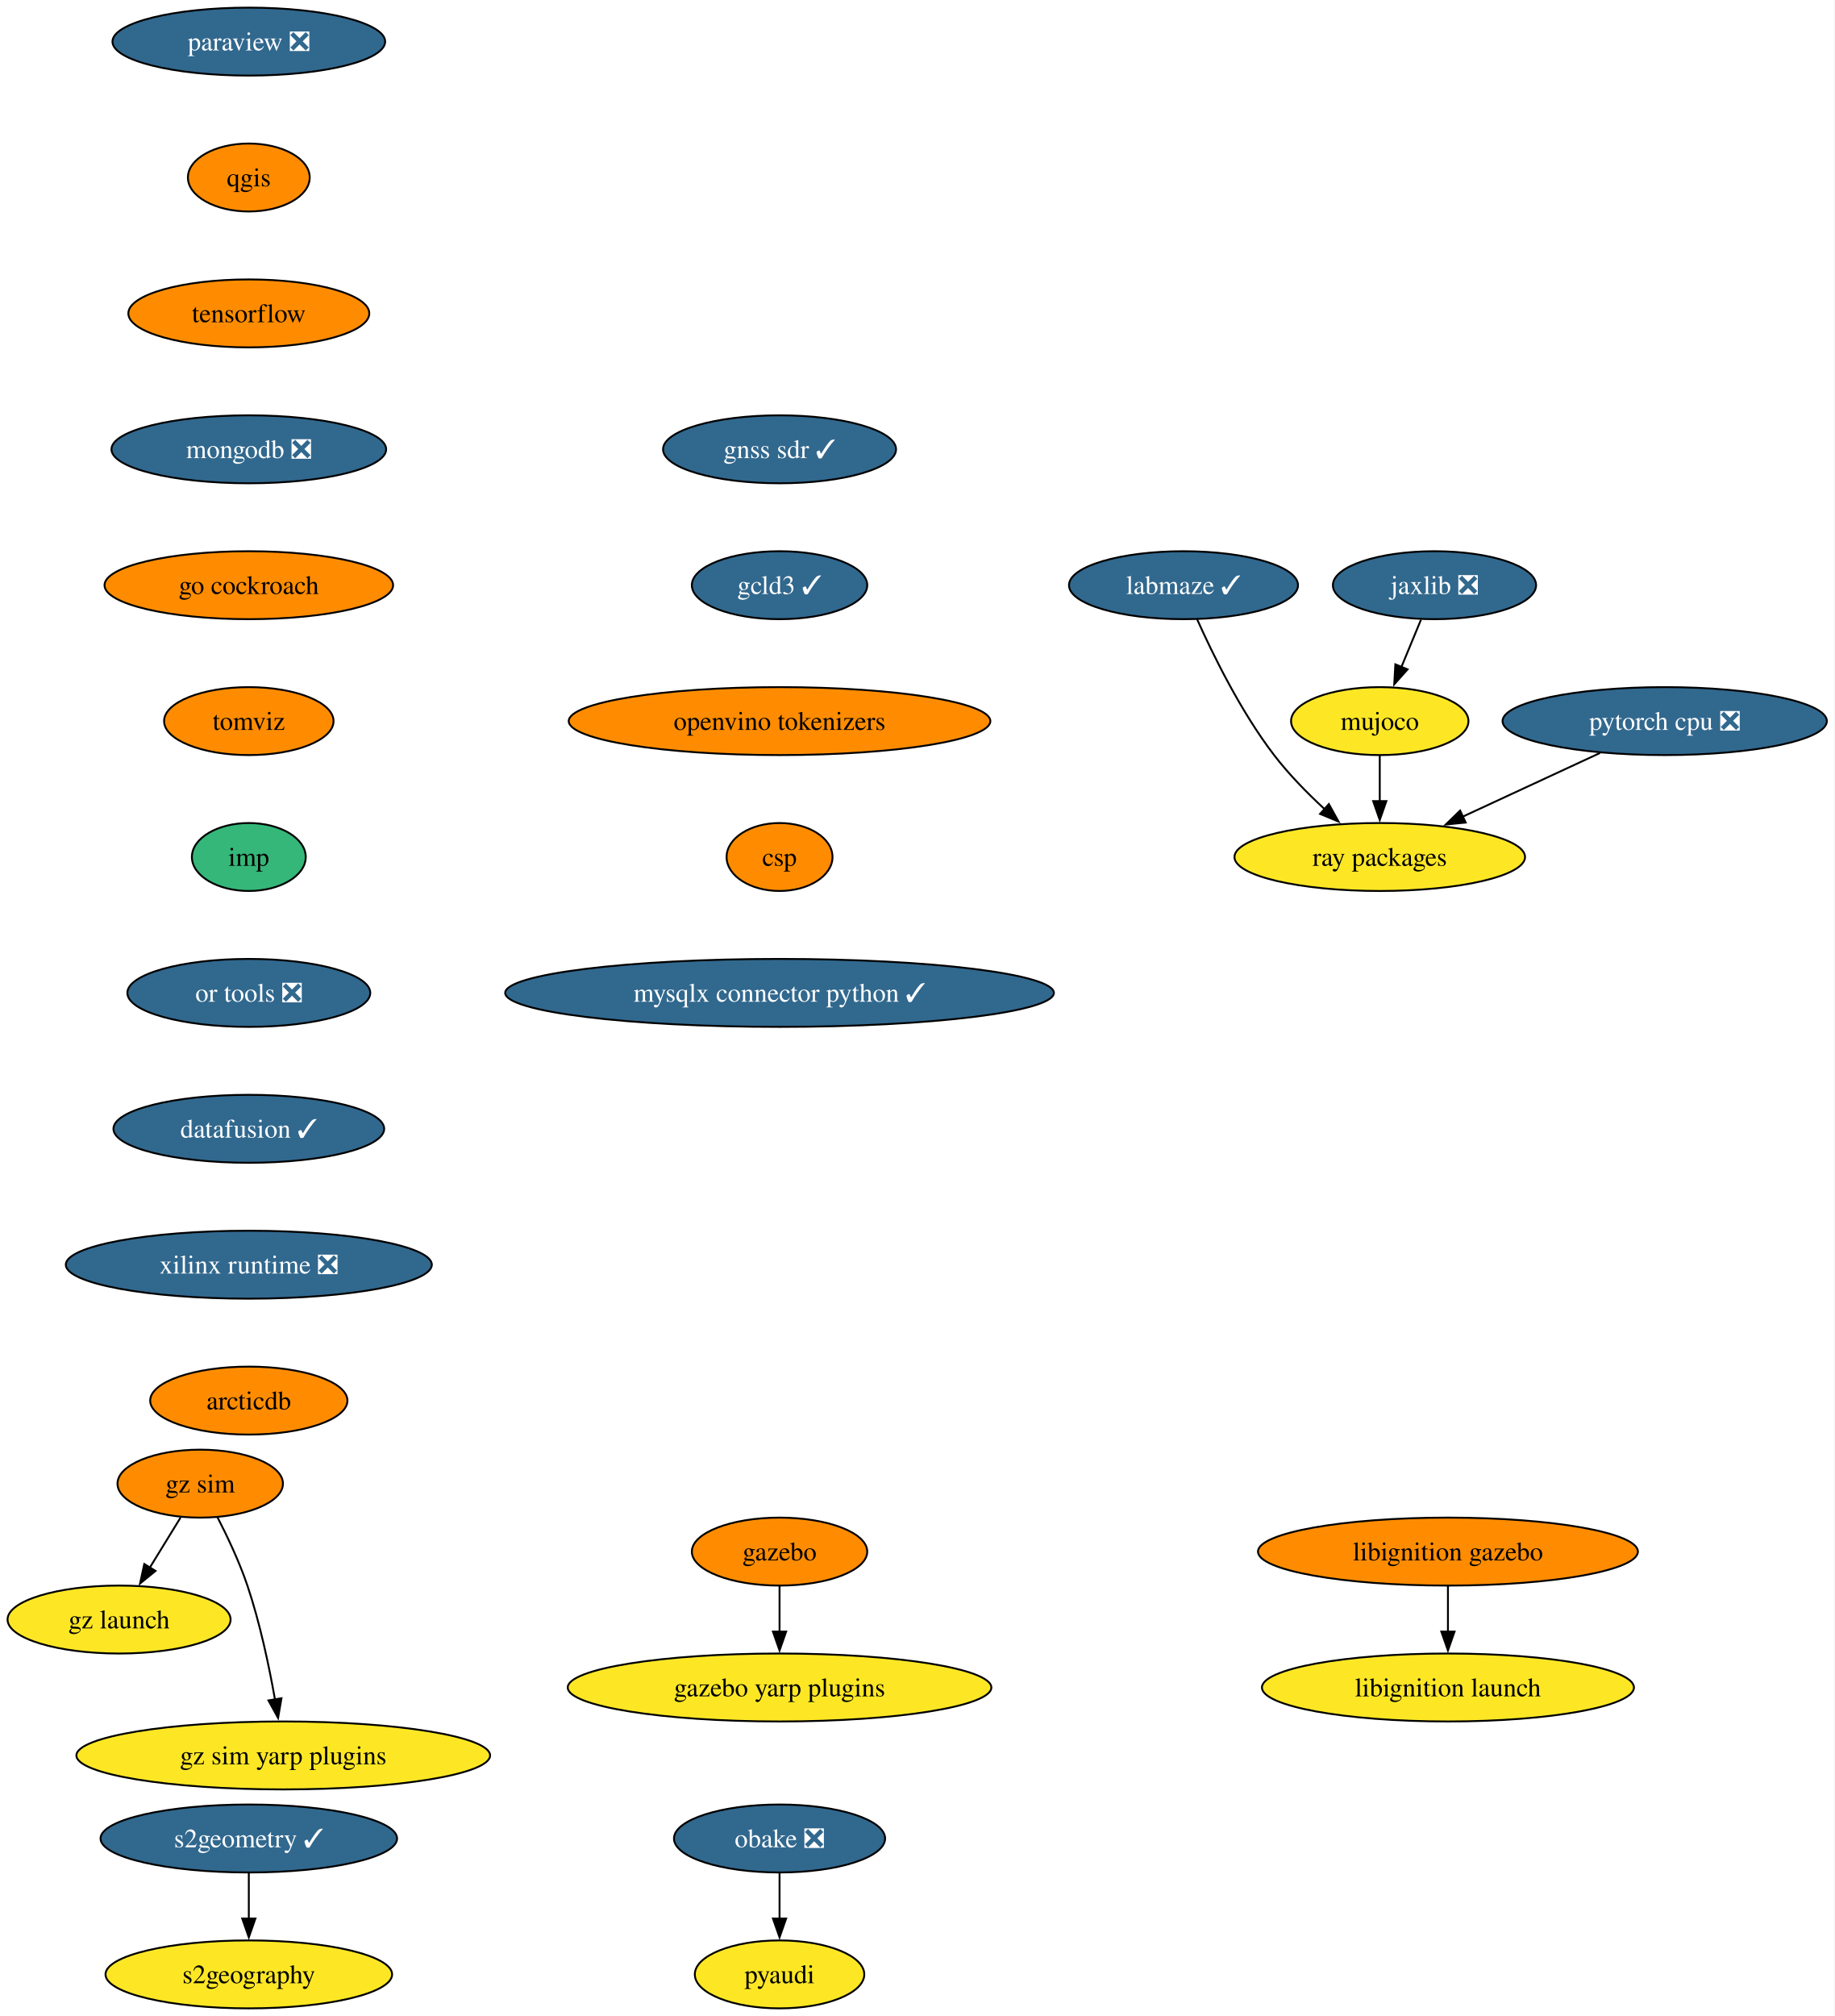
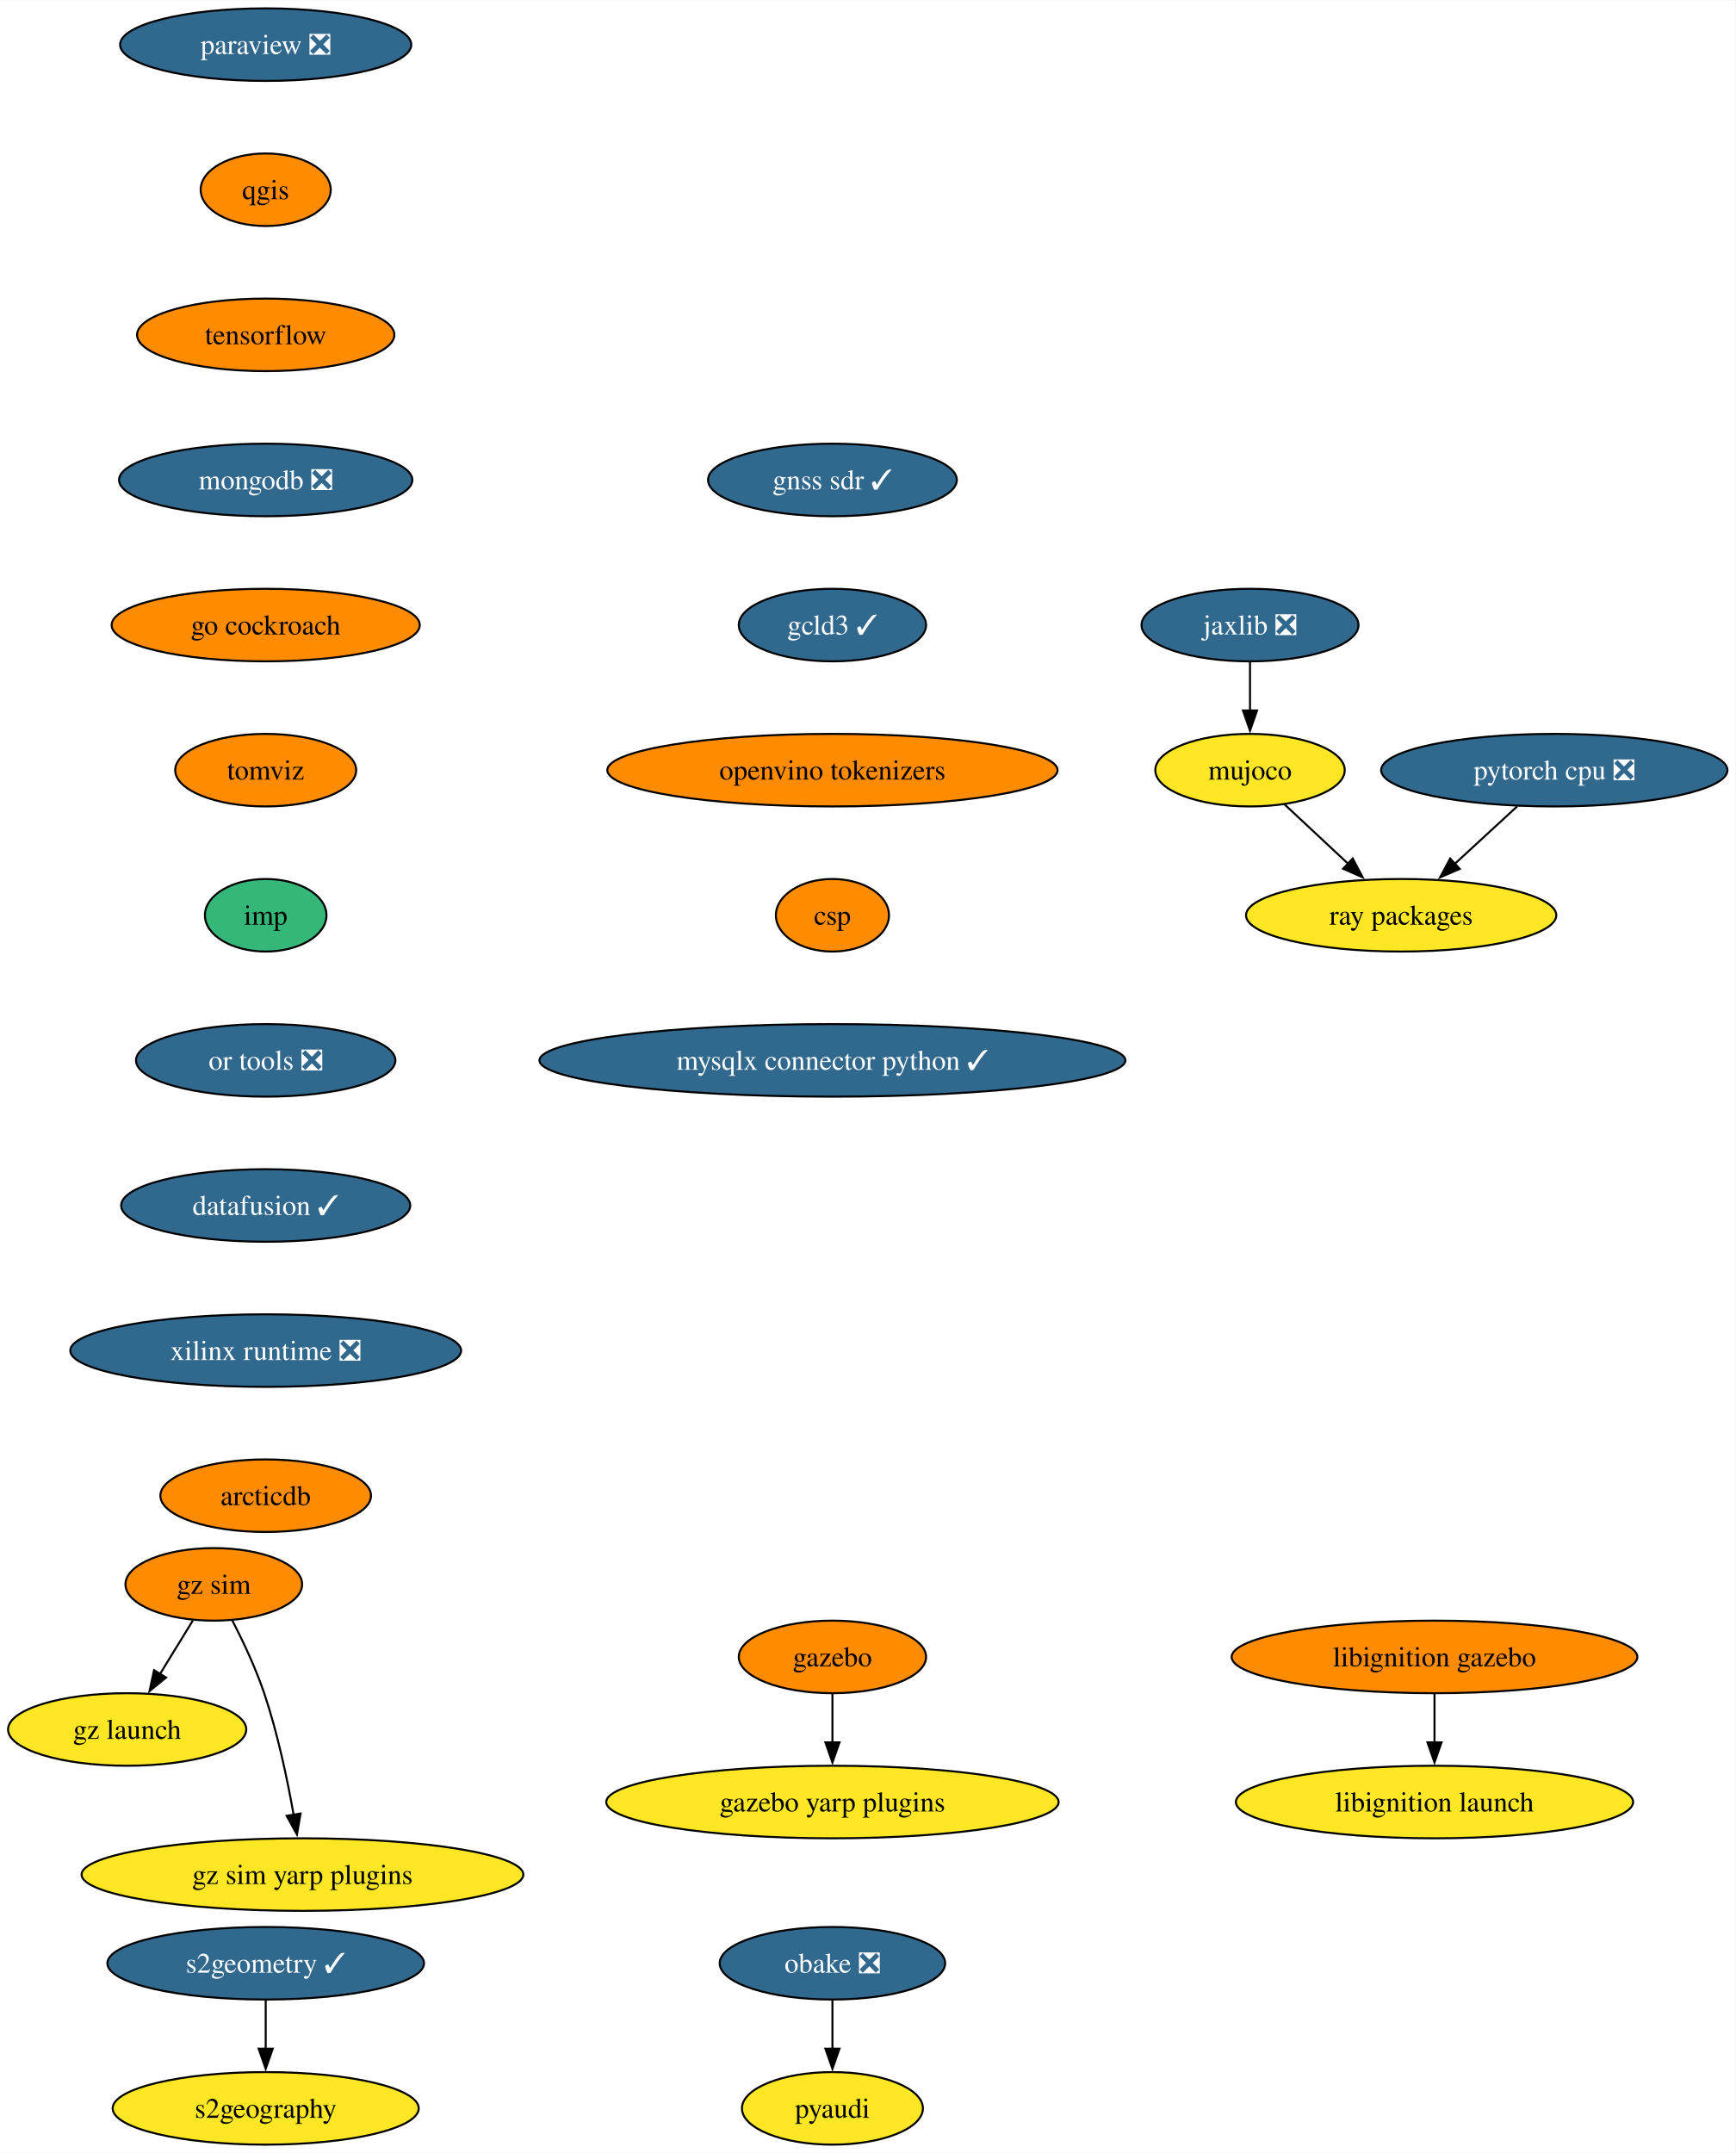
- <svg xmlns="http://www.w3.org/2000/svg" xmlns:xlink="http://www.w3.org/1999/xlink" width="972pt" height="1068pt" viewBox="0.00 0.00 972.08 1068.00">
+ <svg xmlns="http://www.w3.org/2000/svg" xmlns:xlink="http://www.w3.org/1999/xlink" width="861pt" height="1068pt" viewBox="0.00 0.00 861.24 1068.00">
  <g id="graph0" class="graph" transform="scale(1 1) rotate(0) translate(4 1064)">
-     <polygon fill="white" stroke="none" points="-4,4 -4,-1064 968.08,-1064 968.08,4 -4,4" />
+     <polygon fill="white" stroke="none" points="-4,4 -4,-1064 857.24,-1064 857.24,4 -4,4" />
    <g id="node1" class="node">
      <g id="a_node1">
        <a xlink:href="https://github.com/conda-forge/paraview-feedstock/pull/257" xlink:title="paraview ❎">
          <ellipse fill="#31688e" stroke="black" cx="127.85" cy="-1042" rx="72.25" ry="18" />
          <text text-anchor="middle" x="127.85" y="-1037.33" font-family="Times,serif" font-size="14.00" fill="white">paraview ❎</text>
        </a>
      </g>
    </g>
    <g id="node2" class="node">
      <g id="a_node2">
        <a xlink:href="https://github.com/conda-forge/qgis-feedstock" xlink:title="qgis">
          <ellipse fill="#ff8c00" stroke="black" cx="127.85" cy="-970" rx="32.27" ry="18" />
          <text text-anchor="middle" x="127.85" y="-965.33" font-family="Times,serif" font-size="14.00">qgis</text>
        </a>
      </g>
    </g>
    <g id="node3" class="node">
      <g id="a_node3">
        <a xlink:href="https://github.com/conda-forge/tensorflow-feedstock" xlink:title="tensorflow">
          <ellipse fill="#ff8c00" stroke="black" cx="127.85" cy="-898" rx="63.84" ry="18" />
          <text text-anchor="middle" x="127.85" y="-893.33" font-family="Times,serif" font-size="14.00">tensorflow</text>
        </a>
      </g>
    </g>
    <g id="node5" class="node">
      <g id="a_node5">
        <a xlink:href="https://github.com/conda-forge/mongodb-feedstock/pull/97" xlink:title="mongodb ❎">
          <ellipse fill="#31688e" stroke="black" cx="127.85" cy="-826" rx="72.78" ry="18" />
          <text text-anchor="middle" x="127.85" y="-821.33" font-family="Times,serif" font-size="14.00" fill="white">mongodb ❎</text>
        </a>
      </g>
    </g>
    <g id="node4" class="node">
      <g id="a_node4">
        <a xlink:href="https://github.com/conda-forge/pyaudi-feedstock" xlink:title="pyaudi">
          <ellipse fill="#fde725" stroke="black" cx="409.09" cy="-18" rx="44.9" ry="18" />
          <text text-anchor="middle" x="409.09" y="-13.32" font-family="Times,serif" font-size="14.00">pyaudi</text>
        </a>
      </g>
    </g>
    <g id="node8" class="node">
      <g id="a_node8">
        <a xlink:href="https://github.com/conda-forge/go-cockroach-feedstock" xlink:title="go cockroach">
          <ellipse fill="#ff8c00" stroke="black" cx="127.85" cy="-754" rx="76.46" ry="18" />
          <text text-anchor="middle" x="127.85" y="-749.33" font-family="Times,serif" font-size="14.00">go cockroach</text>
        </a>
      </g>
    </g>
    <g id="node6" class="node">
      <g id="a_node6">
        <a xlink:href="https://github.com/conda-forge/pytorch-cpu-feedstock/pull/265" xlink:title="pytorch cpu ❎">
-           <ellipse fill="#31688e" stroke="black" cx="878.15" cy="-682" rx="85.93" ry="18" />
-           <text text-anchor="middle" x="878.15" y="-677.33" font-family="Times,serif" font-size="14.00" fill="white">pytorch cpu ❎</text>
+           <ellipse fill="#31688e" stroke="black" cx="767.31" cy="-682" rx="85.93" ry="18" />
+           <text text-anchor="middle" x="767.31" y="-677.33" font-family="Times,serif" font-size="14.00" fill="white">pytorch cpu ❎</text>
        </a>
      </g>
    </g>
    <g id="node7" class="node">
      <g id="a_node7">
        <a xlink:href="https://github.com/conda-forge/ray-packages-feedstock" xlink:title="ray packages">
-           <ellipse fill="#fde725" stroke="black" cx="727.15" cy="-610" rx="76.99" ry="18" />
-           <text text-anchor="middle" x="727.15" y="-605.33" font-family="Times,serif" font-size="14.00">ray packages</text>
+           <ellipse fill="#fde725" stroke="black" cx="691.31" cy="-610" rx="76.99" ry="18" />
+           <text text-anchor="middle" x="691.31" y="-605.33" font-family="Times,serif" font-size="14.00">ray packages</text>
        </a>
      </g>
    </g>
    <g id="edge4" class="edge">
-       <path fill="none" stroke="black" d="M843.89,-665.12C822.31,-655.11 794.24,-642.1 771.04,-631.34" />
-       <polygon fill="black" stroke="black" points="772.68,-628.25 762.13,-627.22 769.73,-634.6 772.68,-628.25" />
+       <path fill="none" stroke="black" d="M748.91,-664.05C739.58,-655.46 728.07,-644.86 717.8,-635.4" />
+       <polygon fill="black" stroke="black" points="720.38,-633.01 710.65,-628.81 715.64,-638.16 720.38,-633.01" />
    </g>
    <g id="node14" class="node">
      <g id="a_node14">
        <a xlink:href="https://github.com/conda-forge/tomviz-feedstock" xlink:title="tomviz">
          <ellipse fill="#ff8c00" stroke="black" cx="127.85" cy="-682" rx="44.9" ry="18" />
          <text text-anchor="middle" x="127.85" y="-677.33" font-family="Times,serif" font-size="14.00">tomviz</text>
        </a>
      </g>
    </g>
    <g id="node9" class="node">
      <g id="a_node9">
        <a xlink:href="https://github.com/conda-forge/jaxlib-feedstock/pull/282" xlink:title="jaxlib ❎">
-           <ellipse fill="#31688e" stroke="black" cx="756.15" cy="-754" rx="53.84" ry="18" />
-           <text text-anchor="middle" x="756.15" y="-749.33" font-family="Times,serif" font-size="14.00" fill="white">jaxlib ❎</text>
+           <ellipse fill="#31688e" stroke="black" cx="616.31" cy="-754" rx="53.84" ry="18" />
+           <text text-anchor="middle" x="616.31" y="-749.33" font-family="Times,serif" font-size="14.00" fill="white">jaxlib ❎</text>
        </a>
      </g>
    </g>
    <g id="node10" class="node">
      <g id="a_node10">
        <a xlink:href="https://github.com/conda-forge/mujoco-feedstock" xlink:title="mujoco">
-           <ellipse fill="#fde725" stroke="black" cx="727.15" cy="-682" rx="47" ry="18" />
-           <text text-anchor="middle" x="727.15" y="-677.33" font-family="Times,serif" font-size="14.00">mujoco</text>
+           <ellipse fill="#fde725" stroke="black" cx="616.31" cy="-682" rx="47" ry="18" />
+           <text text-anchor="middle" x="616.31" y="-677.33" font-family="Times,serif" font-size="14.00">mujoco</text>
        </a>
      </g>
    </g>
    <g id="edge6" class="edge">
-       <path fill="none" stroke="black" d="M748.98,-735.7C745.86,-728.15 742.11,-719.12 738.62,-710.68" />
-       <polygon fill="black" stroke="black" points="741.88,-709.4 734.82,-701.5 735.41,-712.08 741.88,-709.4" />
+       <path fill="none" stroke="black" d="M616.31,-735.7C616.31,-728.41 616.31,-719.73 616.31,-711.54" />
+       <polygon fill="black" stroke="black" points="619.81,-711.62 616.31,-701.62 612.81,-711.62 619.81,-711.62" />
    </g>
    <g id="edge7" class="edge">
-       <path fill="none" stroke="black" d="M727.15,-663.7C727.15,-656.41 727.15,-647.73 727.15,-639.54" />
-       <polygon fill="black" stroke="black" points="730.65,-639.62 727.15,-629.62 723.65,-639.62 730.65,-639.62" />
+       <path fill="none" stroke="black" d="M633.33,-665.12C642.74,-656.33 654.64,-645.23 665.2,-635.37" />
+       <polygon fill="black" stroke="black" points="667.28,-638.21 672.21,-628.83 662.51,-633.09 667.28,-638.21" />
    </g>
    <g id="node11" class="node">
      <g id="a_node11">
        <a xlink:href="https://github.com/conda-forge/obake-feedstock/pull/49" xlink:title="obake ❎">
          <ellipse fill="#31688e" stroke="black" cx="409.09" cy="-90" rx="55.94" ry="18" />
          <text text-anchor="middle" x="409.09" y="-85.33" font-family="Times,serif" font-size="14.00" fill="white">obake ❎</text>
        </a>
      </g>
    </g>
    <g id="edge8" class="edge">
      <path fill="none" stroke="black" d="M409.09,-71.7C409.09,-64.41 409.09,-55.73 409.09,-47.54" />
      <polygon fill="black" stroke="black" points="412.59,-47.62 409.09,-37.62 405.59,-47.62 412.59,-47.62" />
    </g>
    <g id="node12" class="node">
      <g id="a_node12">
        <a xlink:href="https://github.com/conda-forge/gazebo-feedstock" xlink:title="gazebo">
          <ellipse fill="#ff8c00" stroke="black" cx="409.09" cy="-242" rx="46.47" ry="18" />
          <text text-anchor="middle" x="409.09" y="-237.32" font-family="Times,serif" font-size="14.00">gazebo</text>
        </a>
      </g>
    </g>
    <g id="node13" class="node">
      <g id="a_node13">
        <a xlink:href="https://github.com/conda-forge/gazebo-yarp-plugins-feedstock" xlink:title="gazebo yarp plugins">
          <ellipse fill="#fde725" stroke="black" cx="409.09" cy="-170" rx="112.24" ry="18" />
          <text text-anchor="middle" x="409.09" y="-165.32" font-family="Times,serif" font-size="14.00">gazebo yarp plugins</text>
        </a>
      </g>
    </g>
    <g id="edge9" class="edge">
      <path fill="none" stroke="black" d="M409.09,-223.7C409.09,-216.41 409.09,-207.73 409.09,-199.54" />
      <polygon fill="black" stroke="black" points="412.59,-199.62 409.09,-189.62 405.59,-199.62 412.59,-199.62" />
    </g>
    <g id="node17" class="node">
      <g id="a_node17">
        <a xlink:href="https://github.com/conda-forge/imp-feedstock" xlink:title="imp">
          <ellipse fill="#35b779" stroke="black" cx="127.85" cy="-610" rx="30.16" ry="18" />
          <text text-anchor="middle" x="127.85" y="-605.33" font-family="Times,serif" font-size="14.00">imp</text>
        </a>
      </g>
    </g>
    <g id="node15" class="node">
      <g id="a_node15">
        <a xlink:href="https://github.com/conda-forge/s2geometry-feedstock/pull/21" xlink:title="s2geometry ✓">
          <ellipse fill="#31688e" stroke="black" cx="127.85" cy="-90" rx="78.57" ry="18" />
          <text text-anchor="middle" x="127.85" y="-85.33" font-family="Times,serif" font-size="14.00" fill="white">s2geometry ✓</text>
        </a>
      </g>
    </g>
    <g id="node16" class="node">
      <g id="a_node16">
        <a xlink:href="https://github.com/conda-forge/s2geography-feedstock" xlink:title="s2geography">
          <ellipse fill="#fde725" stroke="black" cx="127.85" cy="-18" rx="75.94" ry="18" />
          <text text-anchor="middle" x="127.85" y="-13.32" font-family="Times,serif" font-size="14.00">s2geography</text>
        </a>
      </g>
    </g>
    <g id="edge11" class="edge">
      <path fill="none" stroke="black" d="M127.85,-71.7C127.85,-64.41 127.85,-55.73 127.85,-47.54" />
      <polygon fill="black" stroke="black" points="131.35,-47.62 127.85,-37.62 124.35,-47.62 131.35,-47.62" />
    </g>
    <g id="node20" class="node">
      <g id="a_node20">
        <a xlink:href="https://github.com/conda-forge/or-tools-feedstock/pull/62" xlink:title="or tools ❎">
          <ellipse fill="#31688e" stroke="black" cx="127.85" cy="-538" rx="64.36" ry="18" />
          <text text-anchor="middle" x="127.85" y="-533.33" font-family="Times,serif" font-size="14.00" fill="white">or tools ❎</text>
        </a>
      </g>
    </g>
    <g id="node18" class="node">
      <g id="a_node18">
        <a xlink:href="https://github.com/conda-forge/libignition-gazebo-feedstock" xlink:title="libignition gazebo">
-           <ellipse fill="#ff8c00" stroke="black" cx="763.28" cy="-242" rx="100.66" ry="18" />
-           <text text-anchor="middle" x="763.28" y="-237.32" font-family="Times,serif" font-size="14.00">libignition gazebo</text>
+           <ellipse fill="#ff8c00" stroke="black" cx="707.86" cy="-242" rx="100.66" ry="18" />
+           <text text-anchor="middle" x="707.86" y="-237.32" font-family="Times,serif" font-size="14.00">libignition gazebo</text>
        </a>
      </g>
    </g>
    <g id="node19" class="node">
      <g id="a_node19">
        <a xlink:href="https://github.com/conda-forge/libignition-launch-feedstock" xlink:title="libignition launch">
-           <ellipse fill="#fde725" stroke="black" cx="763.28" cy="-170" rx="98.56" ry="18" />
-           <text text-anchor="middle" x="763.28" y="-165.32" font-family="Times,serif" font-size="14.00">libignition launch</text>
+           <ellipse fill="#fde725" stroke="black" cx="707.86" cy="-170" rx="98.56" ry="18" />
+           <text text-anchor="middle" x="707.86" y="-165.32" font-family="Times,serif" font-size="14.00">libignition launch</text>
        </a>
      </g>
    </g>
    <g id="edge13" class="edge">
-       <path fill="none" stroke="black" d="M763.28,-223.7C763.28,-216.41 763.28,-207.73 763.28,-199.54" />
-       <polygon fill="black" stroke="black" points="766.78,-199.62 763.28,-189.62 759.78,-199.62 766.78,-199.62" />
+       <path fill="none" stroke="black" d="M707.86,-223.7C707.86,-216.41 707.86,-207.73 707.86,-199.54" />
+       <polygon fill="black" stroke="black" points="711.36,-199.62 707.86,-189.62 704.36,-199.62 711.36,-199.62" />
    </g>
    <g id="node21" class="node">
      <g id="a_node21">
        <a xlink:href="https://github.com/conda-forge/datafusion-feedstock/pull/56" xlink:title="datafusion ✓">
          <ellipse fill="#31688e" stroke="black" cx="127.85" cy="-466" rx="71.73" ry="18" />
          <text text-anchor="middle" x="127.85" y="-461.32" font-family="Times,serif" font-size="14.00" fill="white">datafusion ✓</text>
        </a>
      </g>
    </g>
    <g id="node22" class="node">
      <g id="a_node22">
        <a xlink:href="https://github.com/conda-forge/xilinx-runtime-feedstock/pull/37" xlink:title="xilinx runtime ❎">
          <ellipse fill="#31688e" stroke="black" cx="127.85" cy="-394" rx="96.98" ry="18" />
          <text text-anchor="middle" x="127.85" y="-389.32" font-family="Times,serif" font-size="14.00" fill="white">xilinx runtime ❎</text>
        </a>
      </g>
    </g>
    <g id="node23" class="node">
      <g id="a_node23">
        <a xlink:href="https://github.com/conda-forge/arcticdb-feedstock" xlink:title="arcticdb">
          <ellipse fill="#ff8c00" stroke="black" cx="127.85" cy="-322" rx="52.26" ry="18" />
          <text text-anchor="middle" x="127.85" y="-317.32" font-family="Times,serif" font-size="14.00">arcticdb</text>
        </a>
      </g>
    </g>
    <g id="node24" class="node">
      <g id="a_node24">
        <a xlink:href="https://github.com/conda-forge/gz-sim-feedstock" xlink:title="gz sim">
          <ellipse fill="#ff8c00" stroke="black" cx="102.1" cy="-278" rx="43.84" ry="18" />
          <text text-anchor="middle" x="102.1" y="-273.32" font-family="Times,serif" font-size="14.00">gz sim</text>
        </a>
      </g>
    </g>
    <g id="node25" class="node">
      <g id="a_node25">
        <a xlink:href="https://github.com/conda-forge/gz-launch-feedstock" xlink:title="gz launch">
          <ellipse fill="#fde725" stroke="black" cx="59.1" cy="-206" rx="59.1" ry="18" />
          <text text-anchor="middle" x="59.1" y="-201.33" font-family="Times,serif" font-size="14.00">gz launch</text>
        </a>
      </g>
    </g>
    <g id="edge18" class="edge">
      <path fill="none" stroke="black" d="M91.69,-260.05C86.78,-252.06 80.8,-242.33 75.32,-233.4" />
      <polygon fill="black" stroke="black" points="78.42,-231.77 70.21,-225.08 72.46,-235.43 78.42,-231.77" />
    </g>
    <g id="node26" class="node">
      <g id="a_node26">
        <a xlink:href="https://github.com/conda-forge/gz-sim-yarp-plugins-feedstock" xlink:title="gz sim yarp plugins">
          <ellipse fill="#fde725" stroke="black" cx="146.1" cy="-134" rx="109.61" ry="18" />
          <text text-anchor="middle" x="146.1" y="-129.32" font-family="Times,serif" font-size="14.00">gz sim yarp plugins</text>
        </a>
      </g>
    </g>
    <g id="edge19" class="edge">
      <path fill="none" stroke="black" d="M111.23,-260.23C116.49,-250 122.87,-236.53 127.1,-224 133.75,-204.3 138.59,-181.33 141.71,-163.66" />
      <polygon fill="black" stroke="black" points="145.15,-164.31 143.36,-153.87 138.25,-163.15 145.15,-164.31" />
    </g>
    <g id="node27" class="node">
      <g id="a_node27">
-         <a xlink:href="https://github.com/conda-forge/labmaze-feedstock/pull/14" xlink:title="labmaze ✓">
-           <ellipse fill="#31688e" stroke="black" cx="623.15" cy="-754" rx="60.68" ry="18" />
-           <text text-anchor="middle" x="623.15" y="-749.33" font-family="Times,serif" font-size="14.00" fill="white">labmaze ✓</text>
-         </a>
-       </g>
-     </g>
-     <g id="edge20" class="edge">
-       <path fill="none" stroke="black" d="M630.36,-735.97C638.69,-717.32 653.53,-686.99 671.15,-664 678.92,-653.85 688.69,-643.9 697.88,-635.41" />
-       <polygon fill="black" stroke="black" points="700.18,-638.05 705.3,-628.77 695.52,-632.83 700.18,-638.05" />
-     </g>
-     <g id="node28" class="node">
-       <g id="a_node28">
        <a xlink:href="https://github.com/conda-forge/gnss-sdr-feedstock/pull/29" xlink:title="gnss sdr ✓">
          <ellipse fill="#31688e" stroke="black" cx="409.09" cy="-826" rx="61.73" ry="18" />
          <text text-anchor="middle" x="409.09" y="-821.33" font-family="Times,serif" font-size="14.00" fill="white">gnss sdr ✓</text>
        </a>
      </g>
    </g>
-     <g id="node29" class="node">
-       <g id="a_node29">
+     <g id="node28" class="node">
+       <g id="a_node28">
        <a xlink:href="https://github.com/conda-forge/gcld3-feedstock/pull/11" xlink:title="gcld3 ✓">
          <ellipse fill="#31688e" stroke="black" cx="409.09" cy="-754" rx="46.47" ry="18" />
          <text text-anchor="middle" x="409.09" y="-749.33" font-family="Times,serif" font-size="14.00" fill="white">gcld3 ✓</text>
        </a>
      </g>
    </g>
-     <g id="node30" class="node">
-       <g id="a_node30">
+     <g id="node29" class="node">
+       <g id="a_node29">
        <a xlink:href="https://github.com/conda-forge/openvino-tokenizers-feedstock" xlink:title="openvino tokenizers">
          <ellipse fill="#ff8c00" stroke="black" cx="409.09" cy="-682" rx="111.71" ry="18" />
          <text text-anchor="middle" x="409.09" y="-677.33" font-family="Times,serif" font-size="14.00">openvino tokenizers</text>
        </a>
      </g>
    </g>
-     <g id="node31" class="node">
-       <g id="a_node31">
+     <g id="node30" class="node">
+       <g id="a_node30">
        <a xlink:href="https://github.com/conda-forge/csp-feedstock" xlink:title="csp">
          <ellipse fill="#ff8c00" stroke="black" cx="409.09" cy="-610" rx="28.06" ry="18" />
          <text text-anchor="middle" x="409.09" y="-605.33" font-family="Times,serif" font-size="14.00">csp</text>
        </a>
      </g>
    </g>
-     <g id="node32" class="node">
-       <g id="a_node32">
+     <g id="node31" class="node">
+       <g id="a_node31">
        <a xlink:href="https://github.com/conda-forge/mysqlx-connector-python-feedstock/pull/8" xlink:title="mysqlx connector python ✓">
          <ellipse fill="#31688e" stroke="black" cx="409.09" cy="-538" rx="145.38" ry="18" />
          <text text-anchor="middle" x="409.09" y="-533.33" font-family="Times,serif" font-size="14.00" fill="white">mysqlx connector python ✓</text>
        </a>
      </g>
    </g>
  </g>
</svg>
